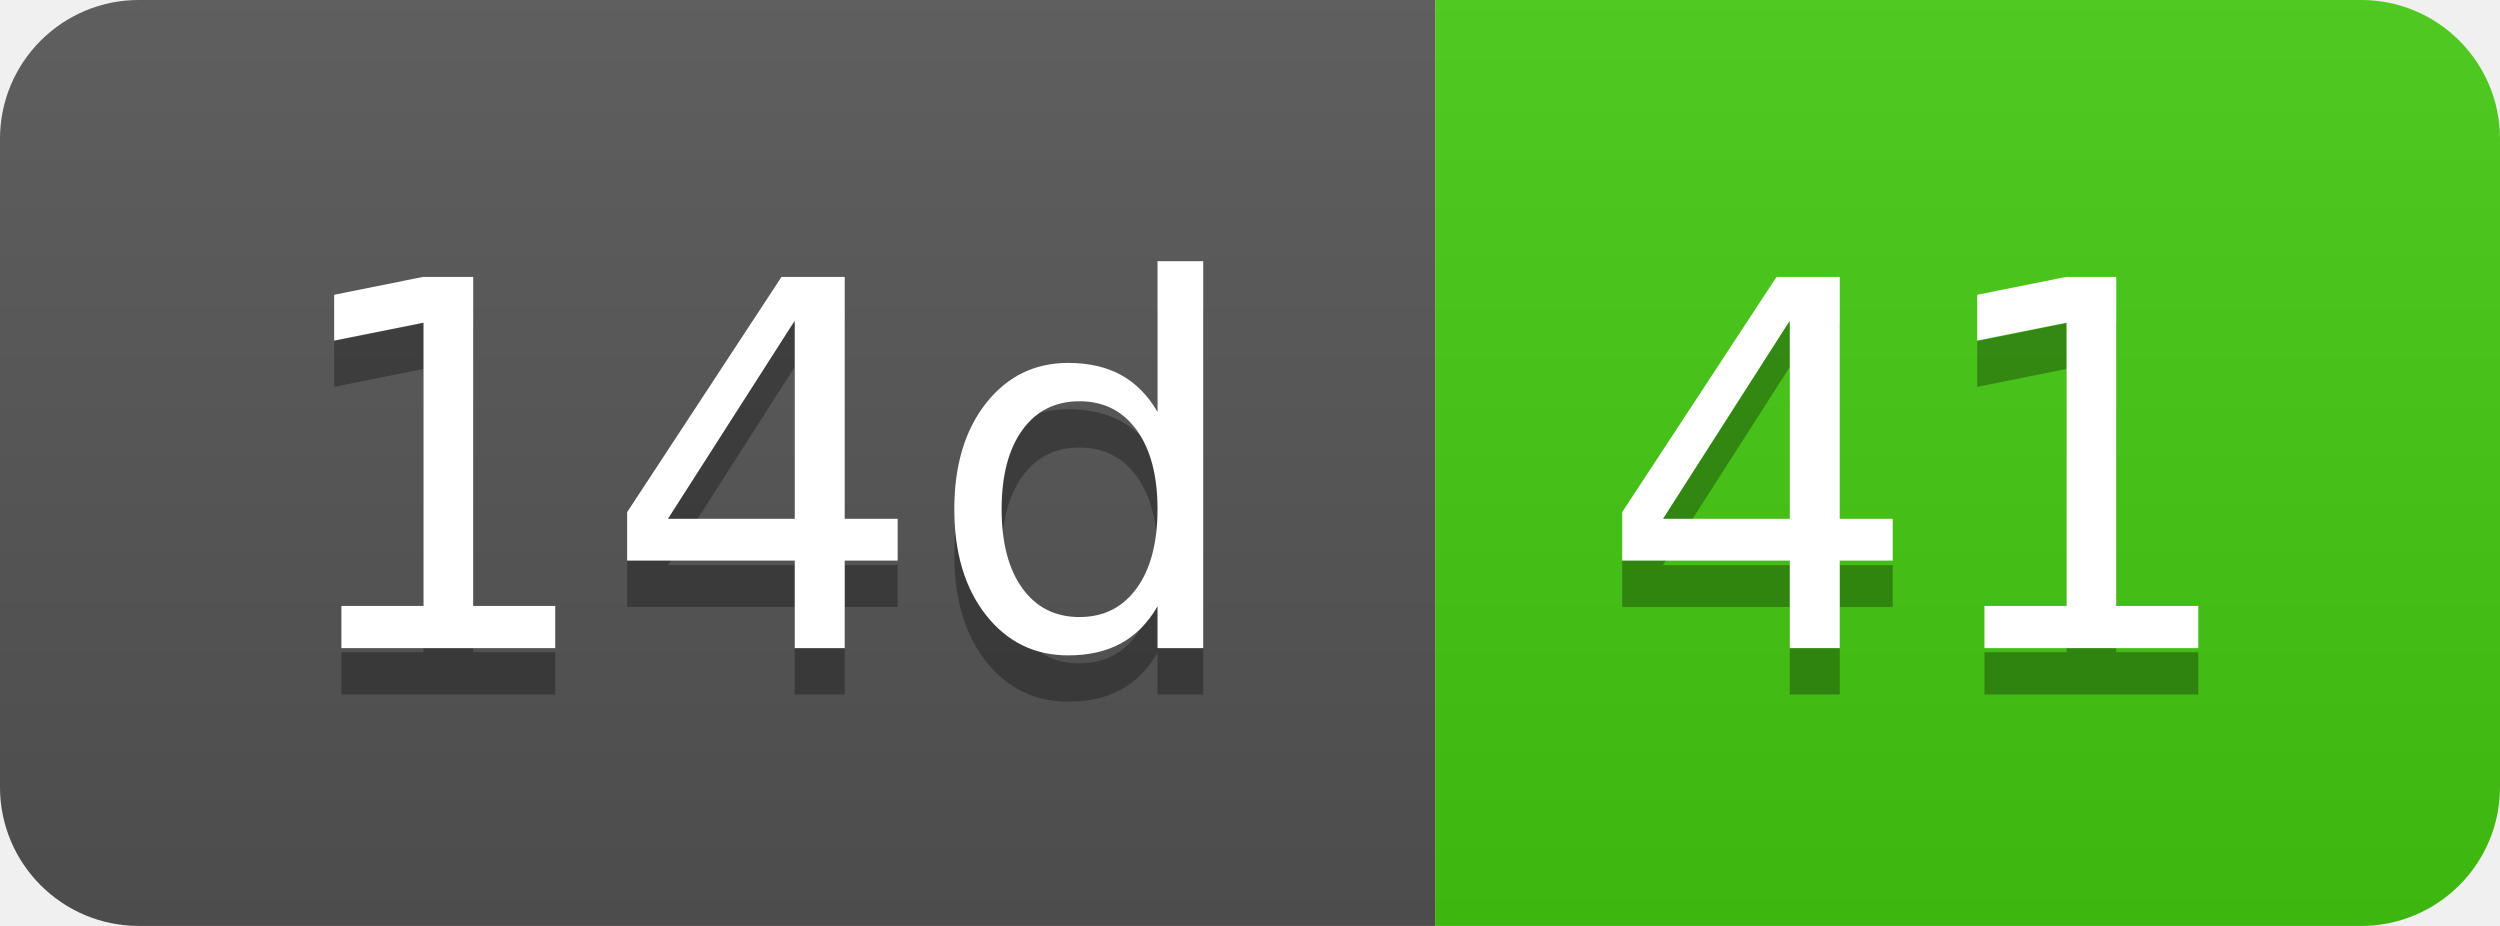
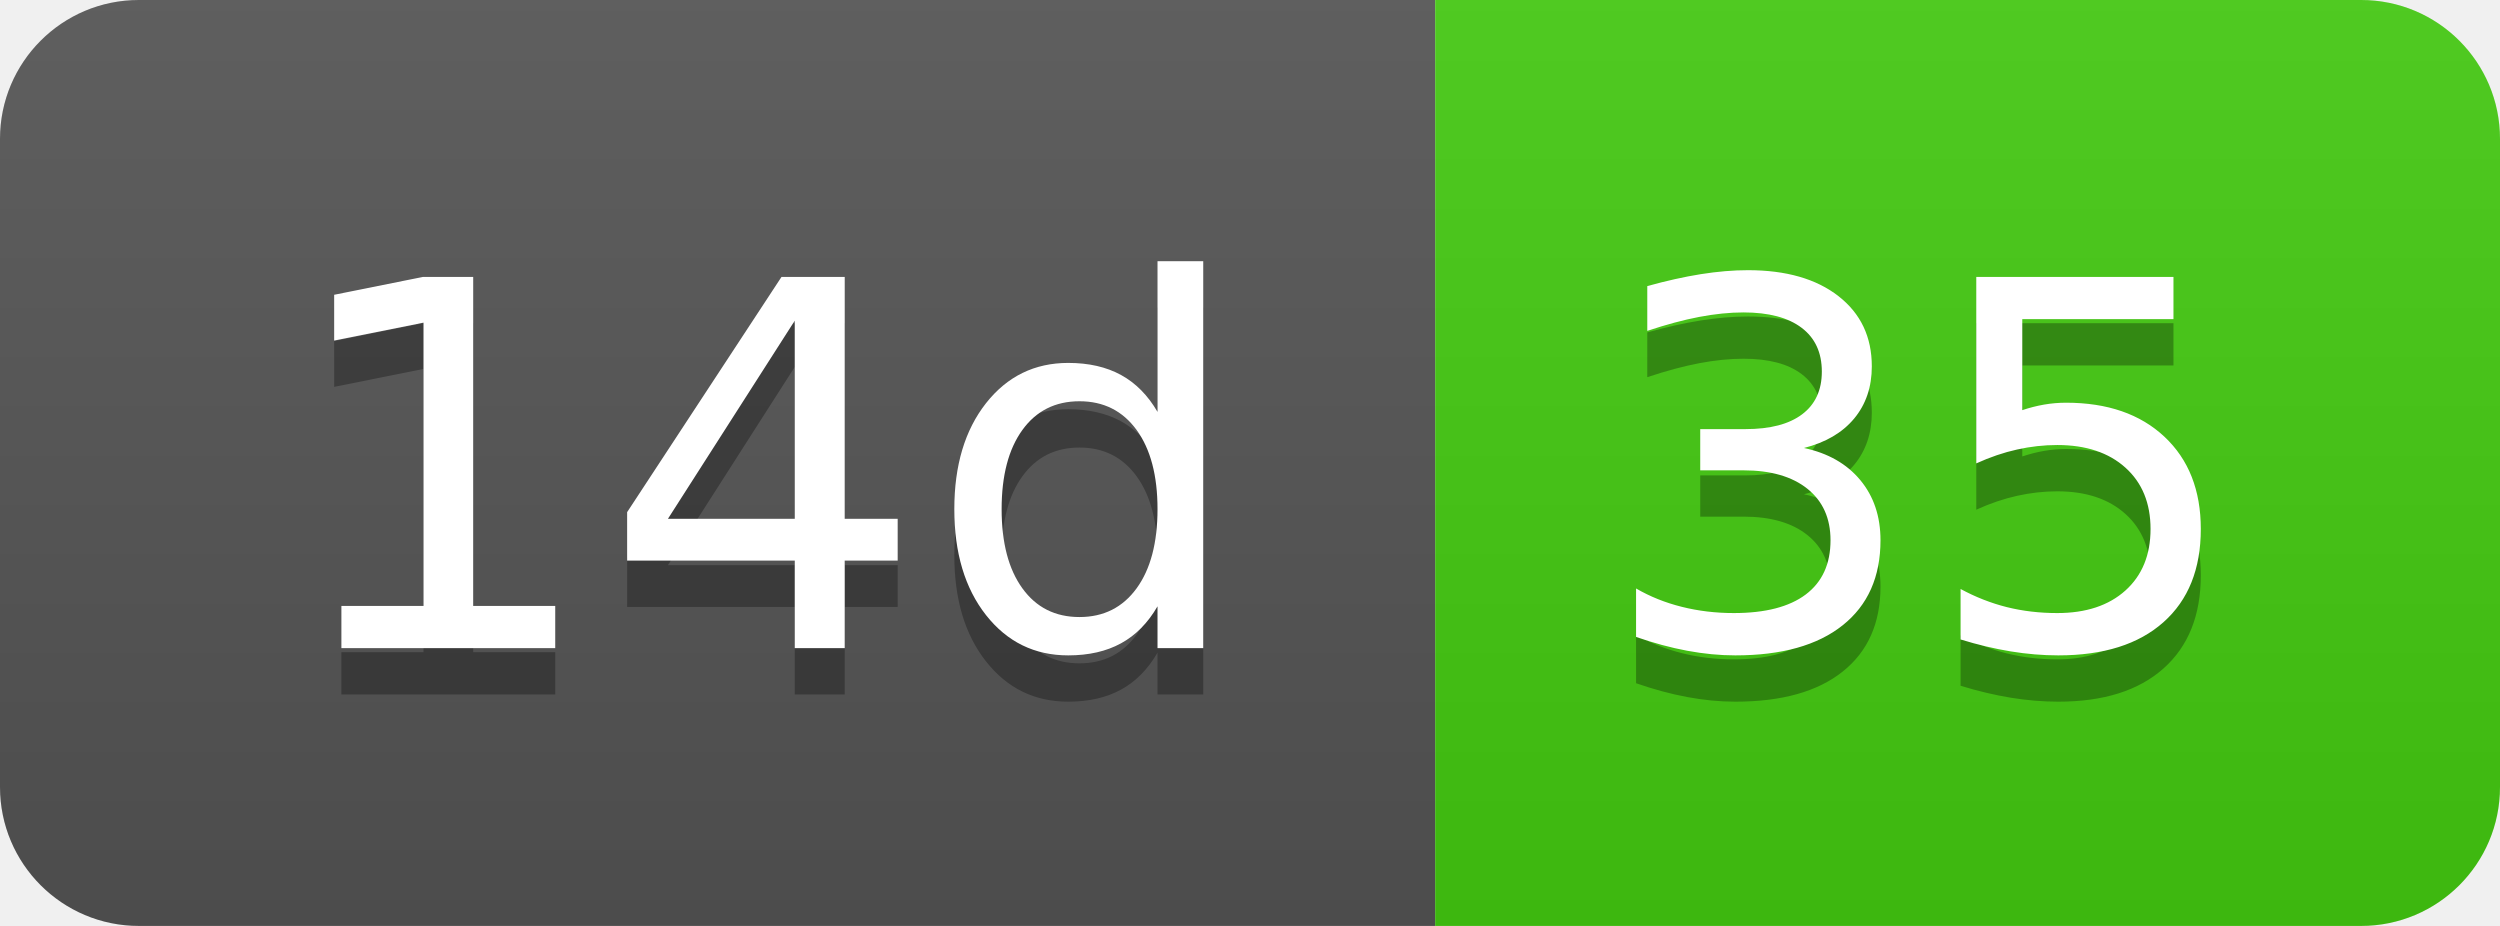
- <svg xmlns="http://www.w3.org/2000/svg" width="54" height="20" role="img" aria-label="14d: 41">
+ <svg xmlns="http://www.w3.org/2000/svg" width="54" height="20" role="img" aria-label="14d: 35">
  <linearGradient id="s" x2="0" y2="100%">
    <stop offset="0" stop-color="#bbb" stop-opacity=".1" />
    <stop offset="1" stop-opacity=".1" />
  </linearGradient>
  <clipPath id="r">
    <rect width="54" height="20" rx="3" fill="#fff" />
  </clipPath>
  <g clip-path="url(#r)">
    <rect width="31" height="20" fill="#555" />
    <rect x="31" width="23" height="20" fill="#4c1" />
    <rect width="54" height="20" fill="url(#s)" />
  </g>
  <g fill="#fff" text-anchor="middle" font-family="Verdana,Geneva,DejaVu Sans,sans-serif" text-rendering="geometricPrecision" font-size="110">
    <text aria-hidden="true" x="165" y="150" fill="#010101" fill-opacity=".3" transform="scale(.1)" textLength="210">14d</text>
    <text x="165" y="140" transform="scale(.1)" fill="#fff" textLength="210">14d</text>
-     <text aria-hidden="true" x="415" y="150" fill="#010101" fill-opacity=".3" transform="scale(.1)" textLength="130">41</text>
-     <text x="415" y="140" transform="scale(.1)" fill="#fff" textLength="130">41</text>
+     <text aria-hidden="true" x="415" y="150" fill="#010101" fill-opacity=".3" transform="scale(.1)" textLength="130">35</text>
+     <text x="415" y="140" transform="scale(.1)" fill="#fff" textLength="130">35</text>
  </g>
</svg>
